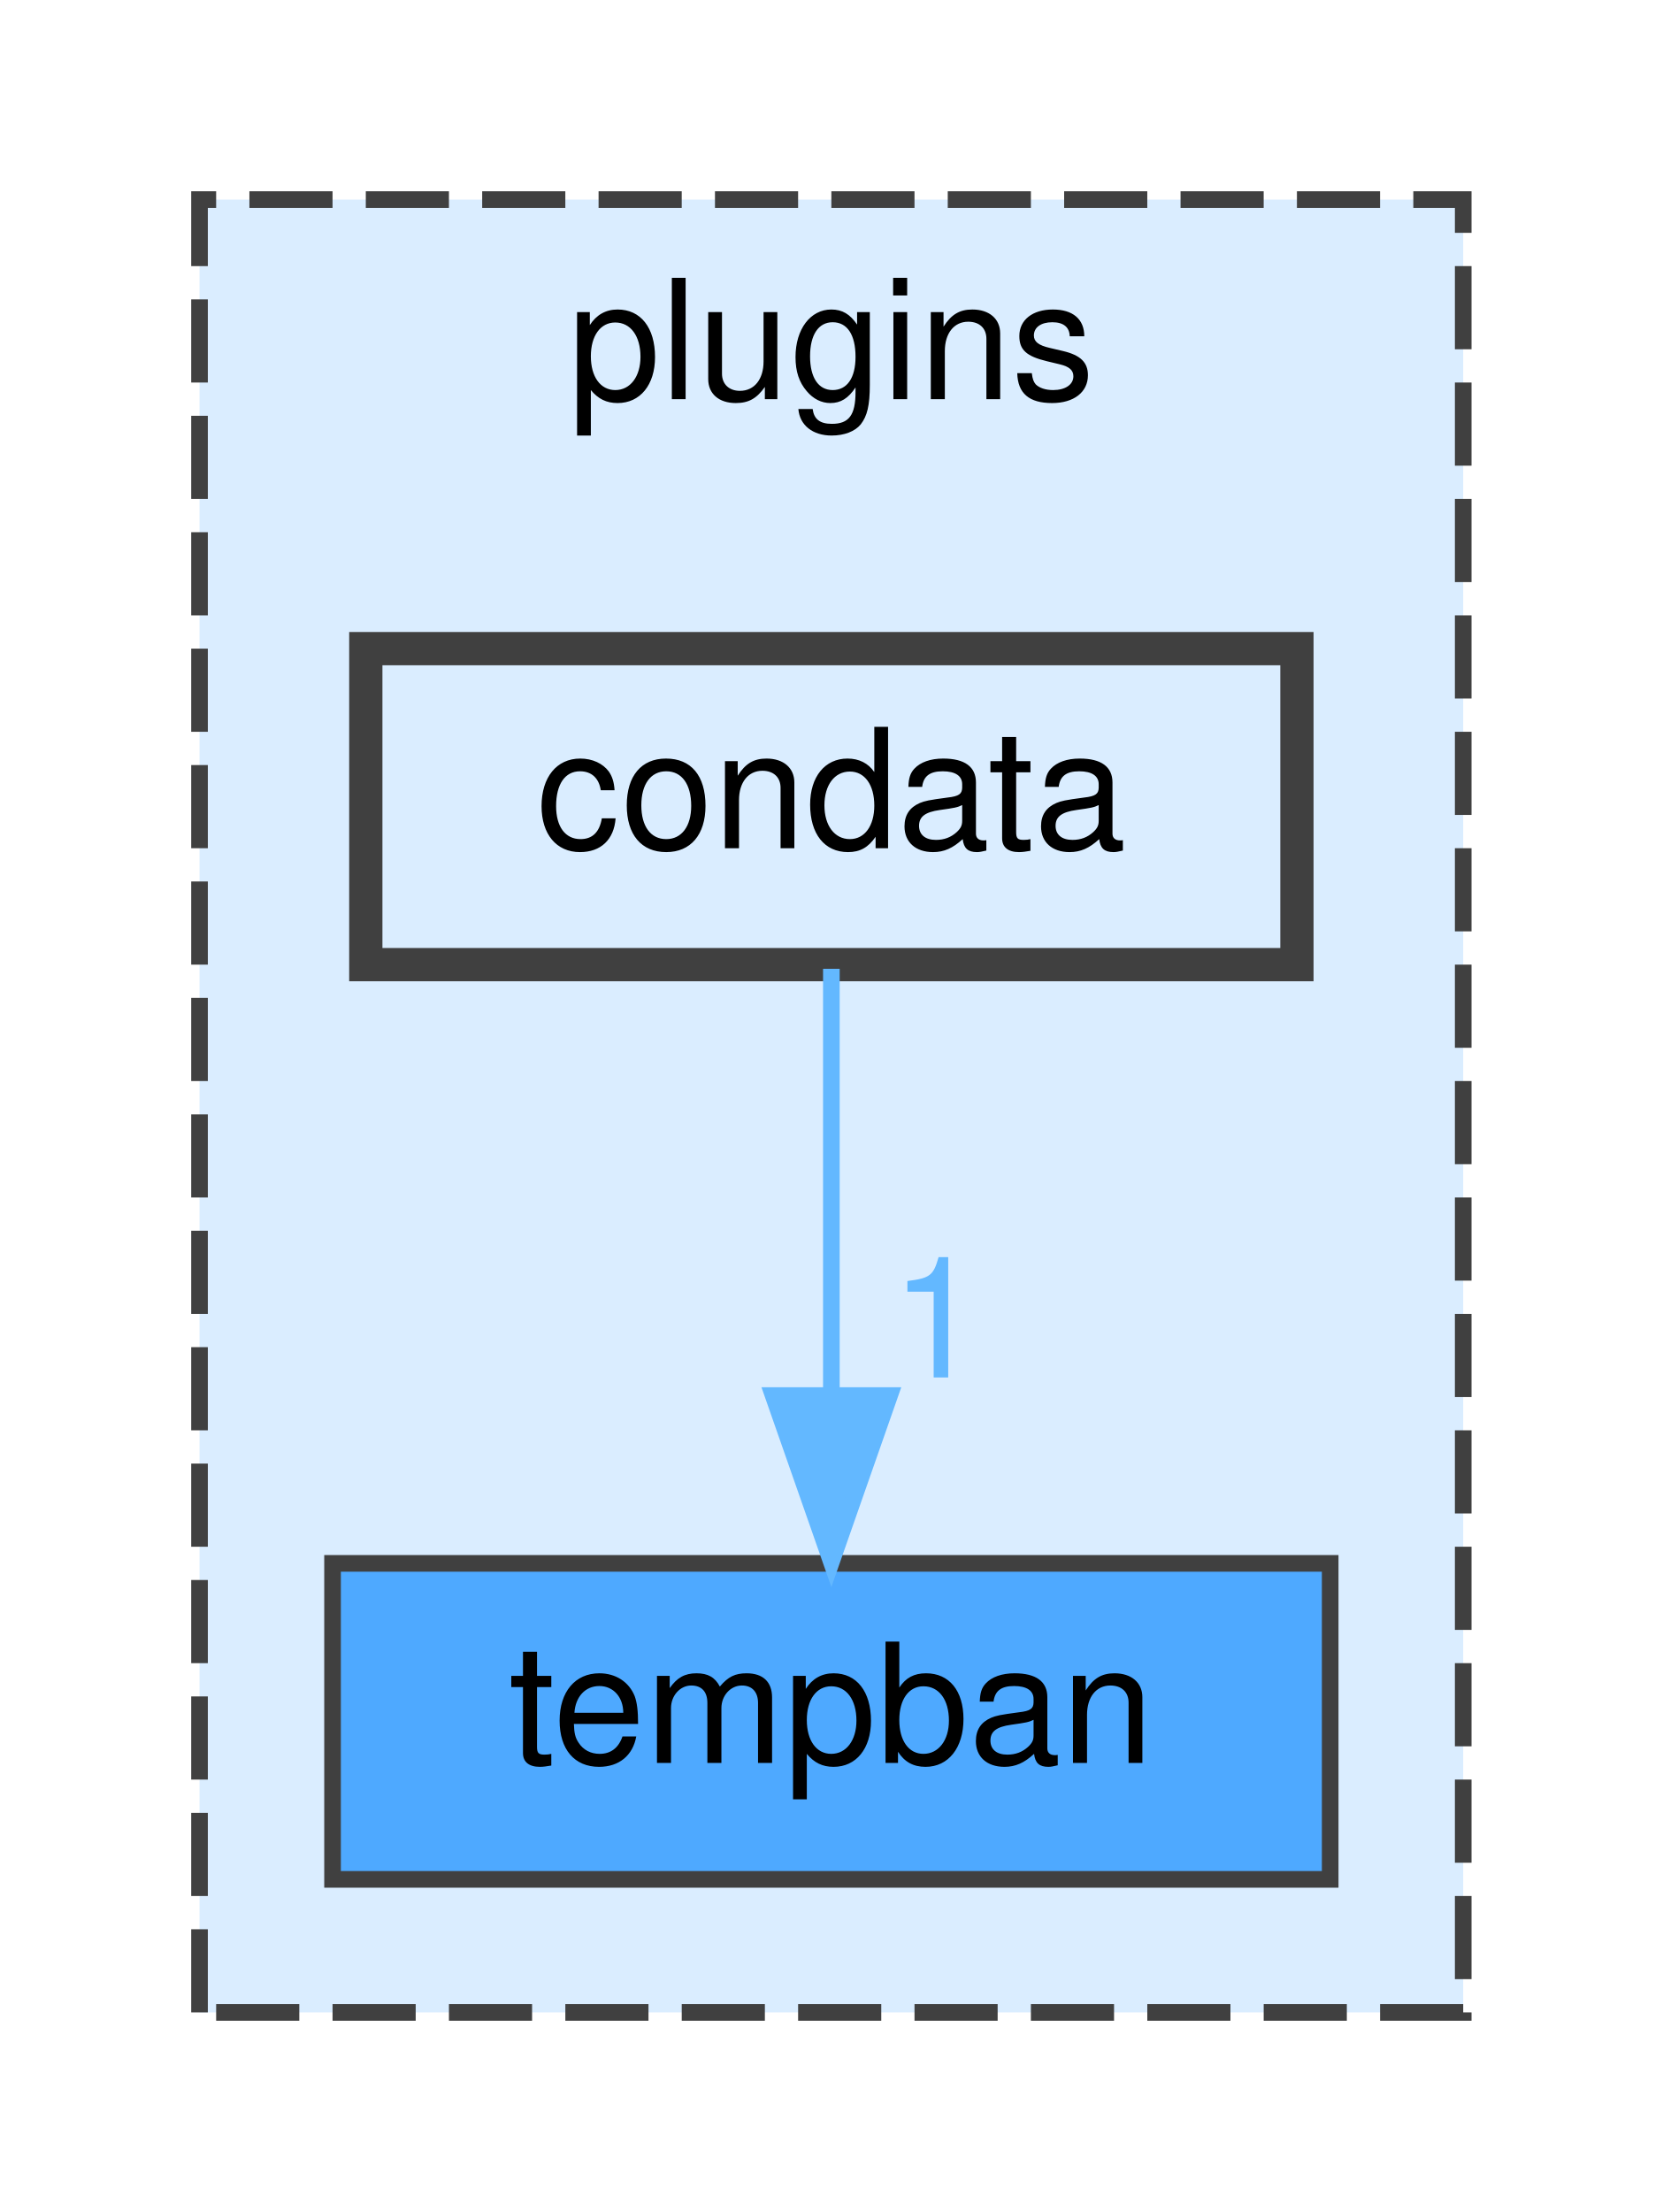
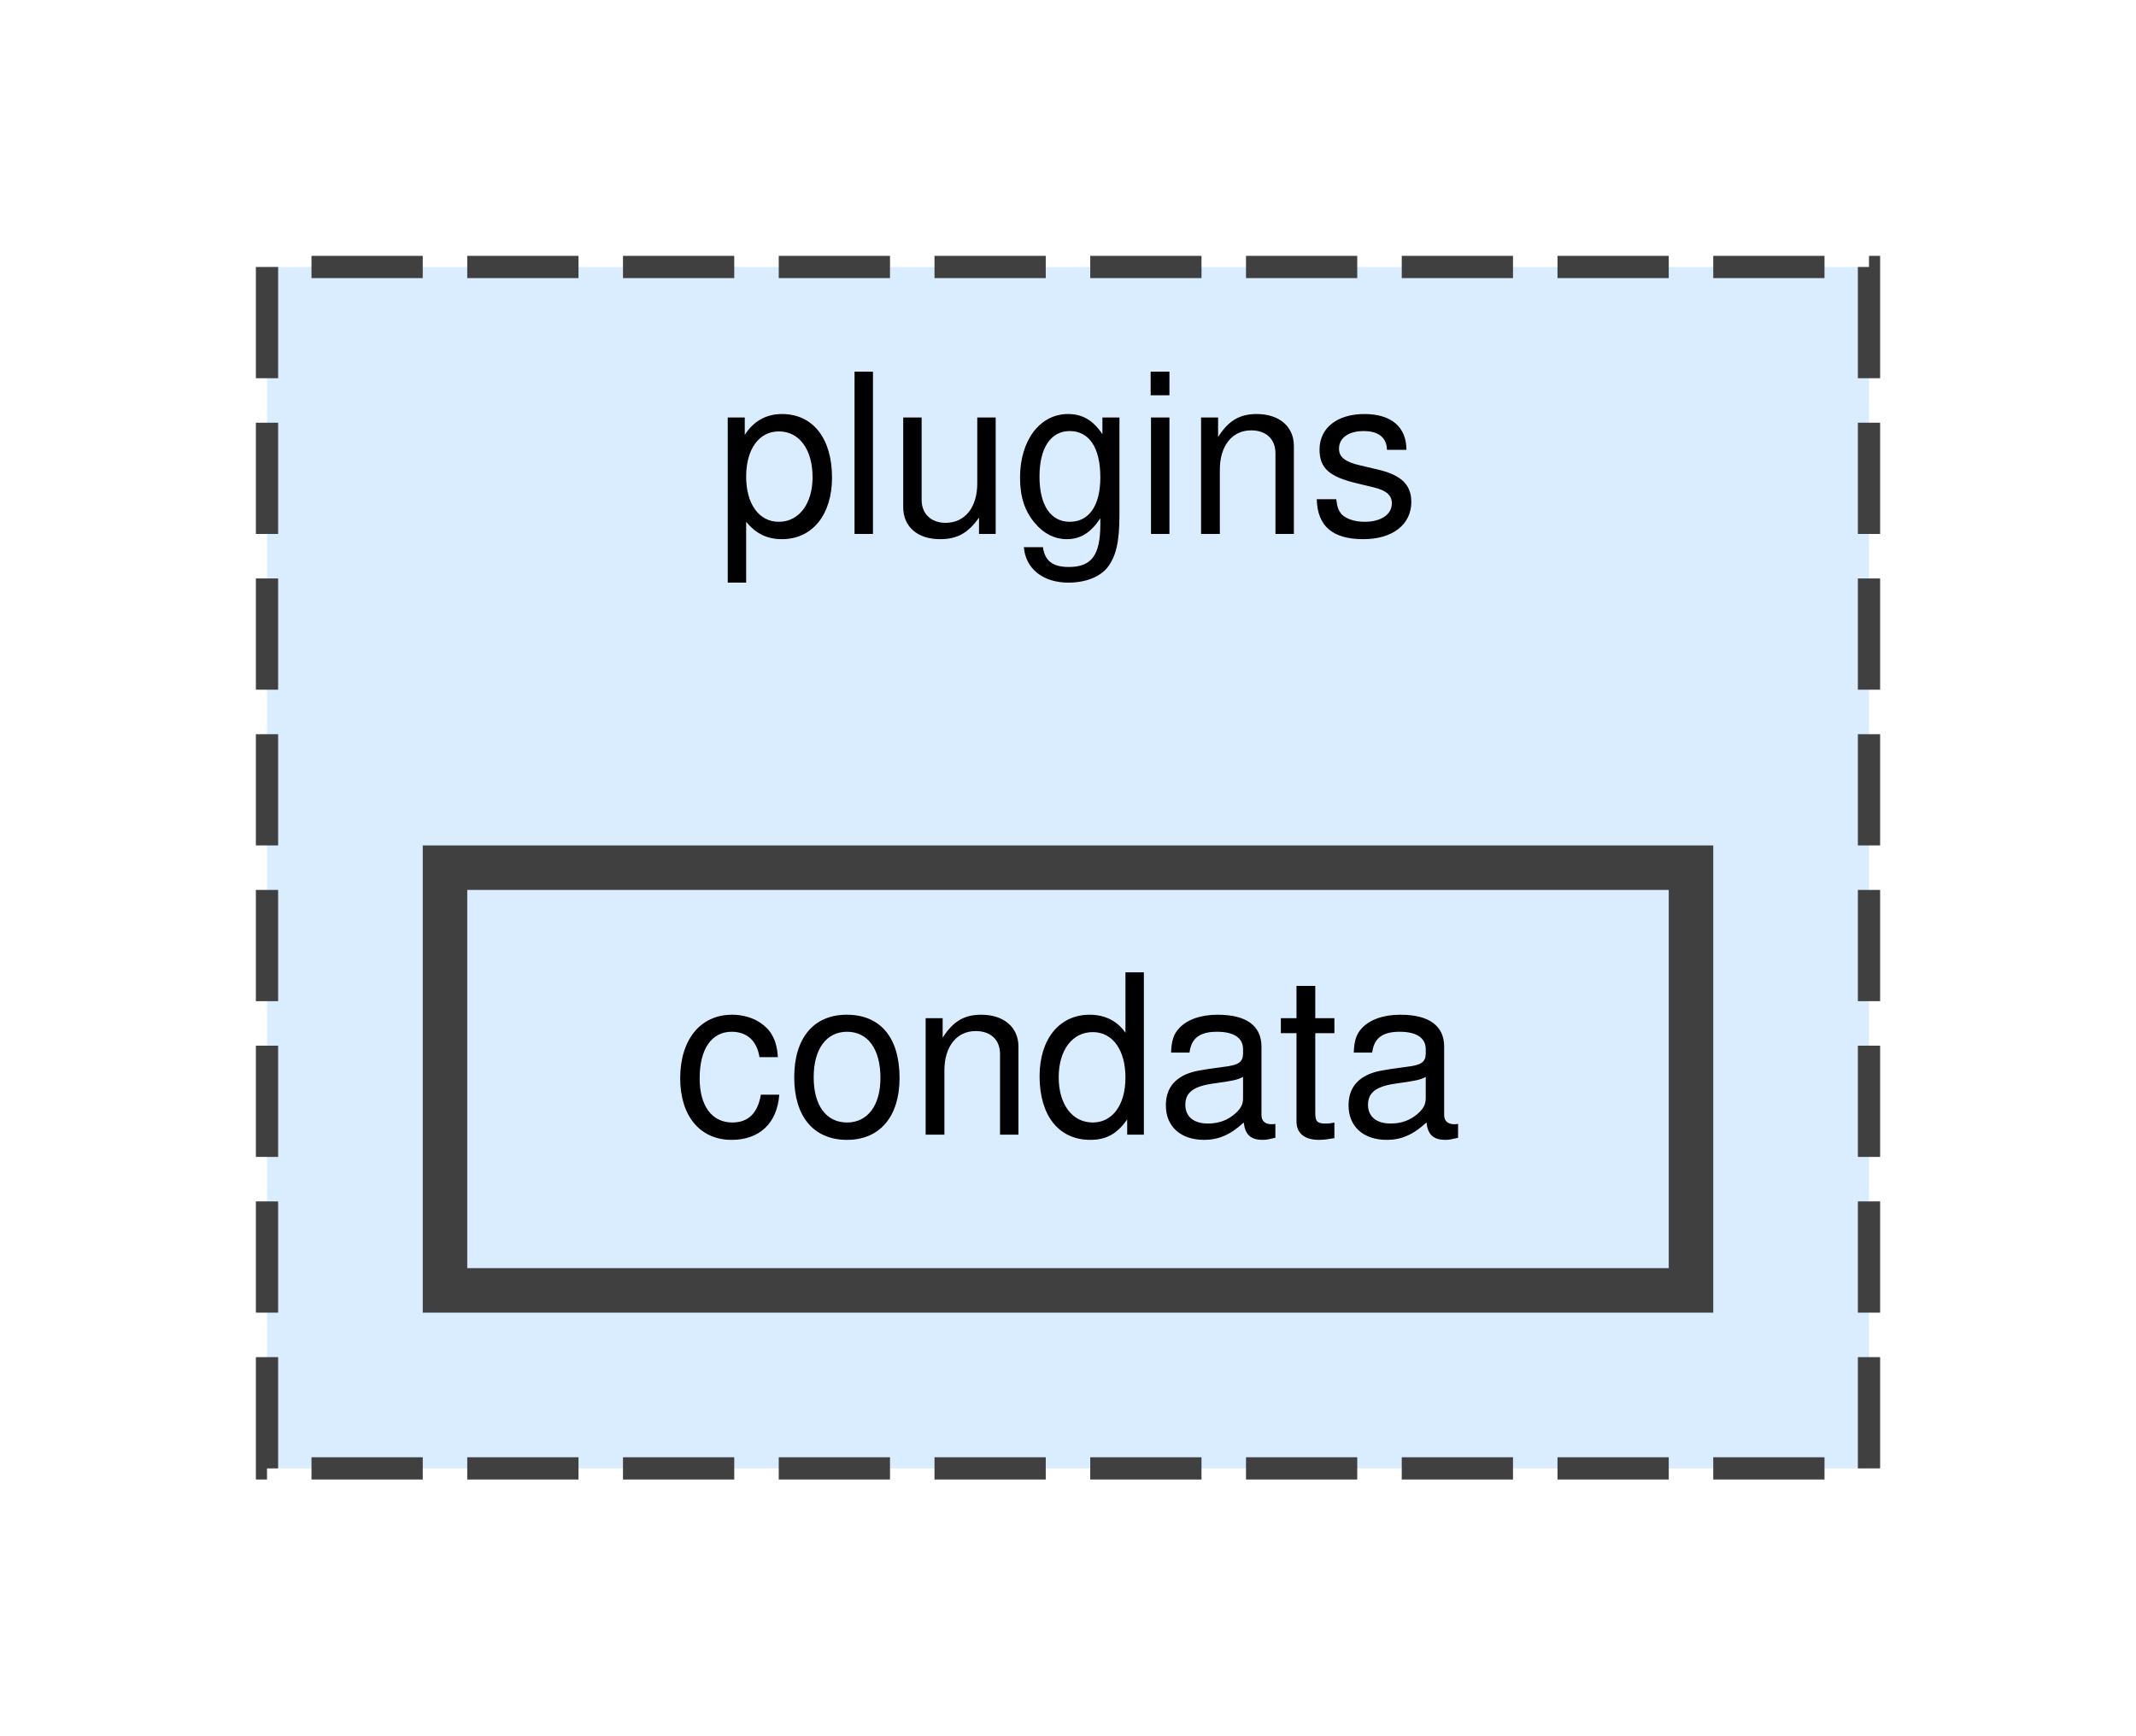
- <svg xmlns="http://www.w3.org/2000/svg" xmlns:xlink="http://www.w3.org/1999/xlink" width="100pt" height="133pt" viewBox="0.00 0.00 100.00 133.00">
-   <g id="graph0" class="graph" transform="scale(1 1) rotate(0) translate(4 129)">
+ <svg xmlns="http://www.w3.org/2000/svg" xmlns:xlink="http://www.w3.org/1999/xlink" width="96pt" height="78pt" viewBox="0.00 0.00 96.00 78.00">
+   <g id="graph0" class="graph" transform="scale(1 1) rotate(0) translate(4 74)">
    <g id="clust1" class="cluster">
      <g id="a_clust1">
        <a xlink:href="dir_38c8d24aef3972a7f87b834274e76e31.html" target="_top" xlink:title="plugins">
-           <polygon fill="#daedff" stroke="#404040" stroke-dasharray="5,2" points="8,-8 8,-117 84,-117 84,-8 8,-8" />
-           <text text-anchor="middle" x="46" y="-105" font-family="Helvetica,sans-Serif" font-size="10.00">plugins</text>
+           <polygon fill="#daedff" stroke="#404040" stroke-dasharray="5,2" points="8,-8 8,-62 80,-62 80,-8 8,-8" />
+           <text text-anchor="middle" x="44" y="-50" font-family="Helvetica,sans-Serif" font-size="10.00">plugins</text>
        </a>
      </g>
    </g>
    <g id="node1" class="node">
      <g id="a_node1">
-         <a xlink:href="dir_6b68dce3c11b84328de13ffc9ad6971b.html" target="_top" xlink:title="tempban">
-           <polygon fill="#4ea9ff" stroke="#404040" points="76,-35 16,-35 16,-16 76,-16 76,-35" />
-           <text text-anchor="middle" x="46" y="-23" font-family="Helvetica,sans-Serif" font-size="10.00">tempban</text>
-         </a>
-       </g>
-     </g>
-     <g id="node2" class="node">
-       <g id="a_node2">
        <a xlink:href="dir_e0daf5c6e4b6441e9f292db2d044648d.html" target="_top" xlink:title="condata">
-           <polygon fill="#daedff" stroke="#404040" stroke-width="2" points="74,-90 18,-90 18,-71 74,-71 74,-90" />
-           <text text-anchor="middle" x="46" y="-78" font-family="Helvetica,sans-Serif" font-size="10.00">condata</text>
-         </a>
-       </g>
-     </g>
-     <g id="edge1" class="edge">
-       <path fill="none" stroke="#63b8ff" d="M46,-70.75C46,-63.8 46,-53.85 46,-45.13" />
-       <polygon fill="#63b8ff" stroke="#63b8ff" points="49.5,-45.09 46,-35.09 42.5,-45.09 49.5,-45.09" />
-       <g id="a_edge1-headlabel">
-         <a xlink:href="dir_000009_000038.html" target="_top" xlink:title="1">
-           <text text-anchor="middle" x="52.34" y="-46.18" font-family="Helvetica,sans-Serif" font-size="10.00" fill="#63b8ff">1</text>
+           <polygon fill="#daedff" stroke="#404040" stroke-width="2" points="72,-35 16,-35 16,-16 72,-16 72,-35" />
+           <text text-anchor="middle" x="44" y="-23" font-family="Helvetica,sans-Serif" font-size="10.00">condata</text>
        </a>
      </g>
    </g>
  </g>
</svg>
